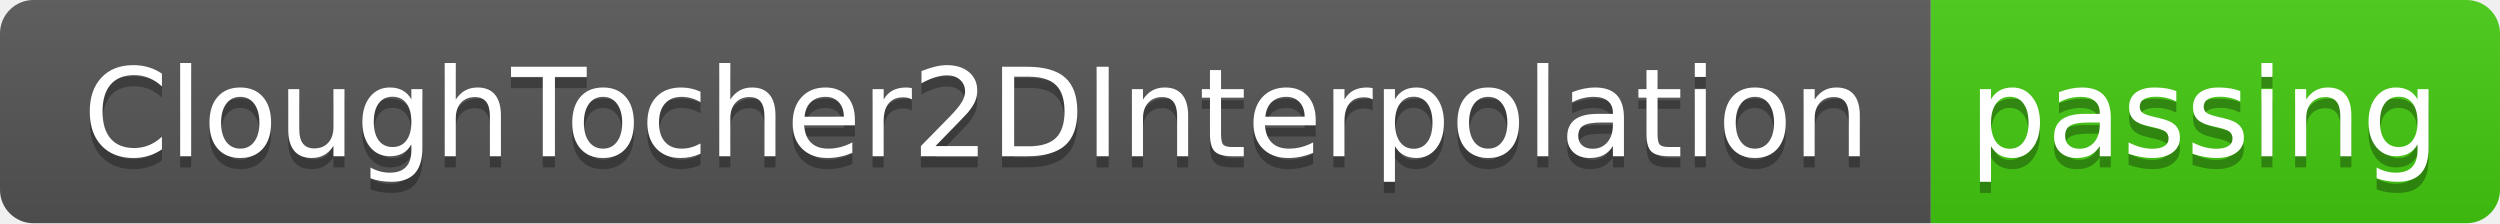
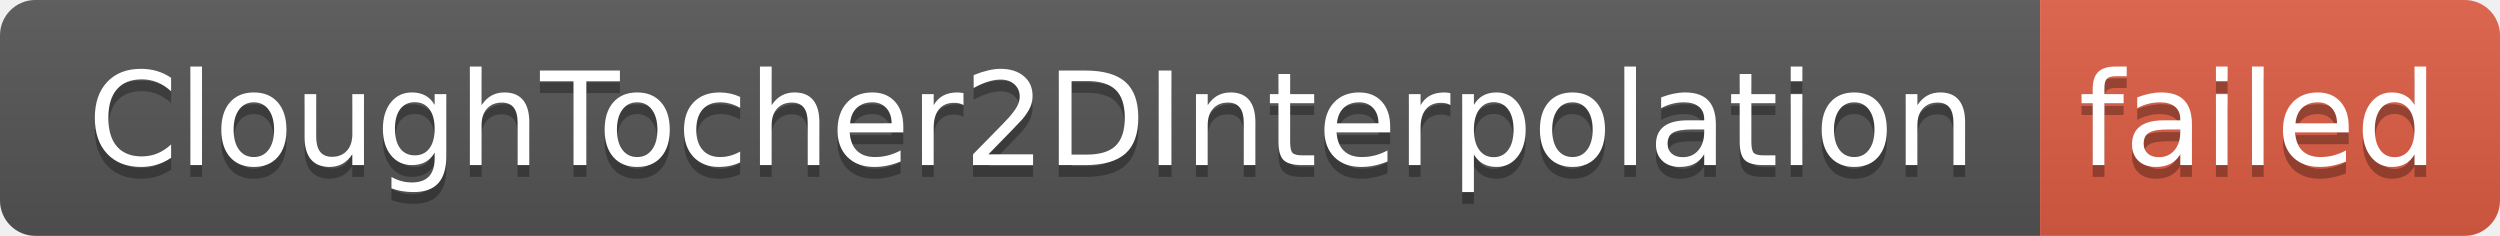
- <svg xmlns="http://www.w3.org/2000/svg" width="224" height="20" role="img" aria-label="CloughTocher2DInterpolation: passing">
+ <svg xmlns="http://www.w3.org/2000/svg" width="212" height="20" role="img" aria-label="CloughTocher2DInterpolation: failed">
  <linearGradient id="s" x2="0" y2="100%">
    <stop offset="0" stop-color="#bbb" stop-opacity=".1" />
    <stop offset="1" stop-opacity=".1" />
  </linearGradient>
  <clipPath id="r">
-     <rect width="224" height="20" rx="3" fill="#fff" />
+     <rect width="212" height="20" rx="3" fill="#fff" />
  </clipPath>
  <g clip-path="url(#r)">
    <rect width="173" height="20" fill="#555" />
-     <rect x="173" width="51" height="20" fill="#4c1" />
-     <rect width="224" height="20" fill="url(#s)" />
+     <rect x="173" width="39" height="20" fill="#e05d44" />
+     <rect width="212" height="20" fill="url(#s)" />
  </g>
  <g fill="#fff" text-anchor="middle" font-family="Verdana,Geneva,DejaVu Sans,sans-serif" text-rendering="geometricPrecision" font-size="110">
    <text aria-hidden="true" x="875" y="150" fill="#010101" fill-opacity=".3" transform="scale(.1)" textLength="1630">CloughTocher2DInterpolation</text>
    <text x="875" y="140" transform="scale(.1)" fill="#fff" textLength="1630">CloughTocher2DInterpolation</text>
-     <text aria-hidden="true" x="1975" y="150" fill="#010101" fill-opacity=".3" transform="scale(.1)" textLength="410">passing</text>
-     <text x="1975" y="140" transform="scale(.1)" fill="#fff" textLength="410">passing</text>
+     <text aria-hidden="true" x="1915" y="150" fill="#010101" fill-opacity=".3" transform="scale(.1)" textLength="290">failed</text>
+     <text x="1915" y="140" transform="scale(.1)" fill="#fff" textLength="290">failed</text>
  </g>
</svg>
